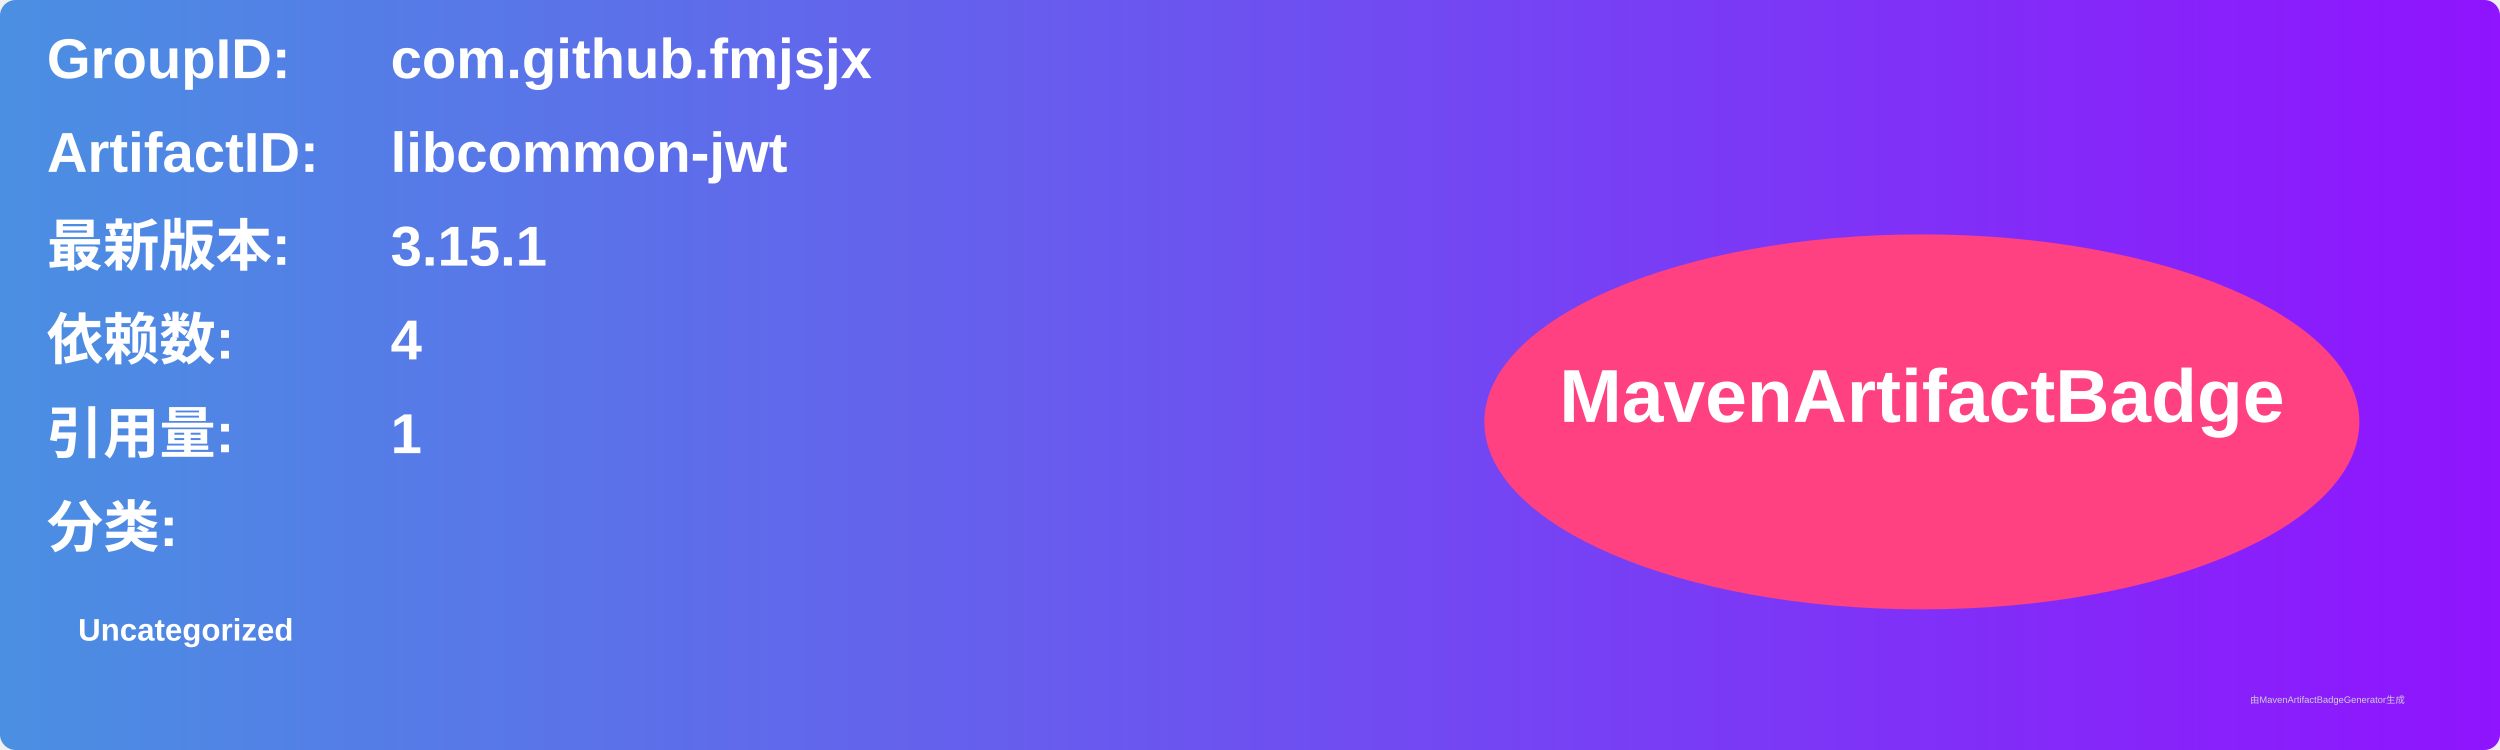
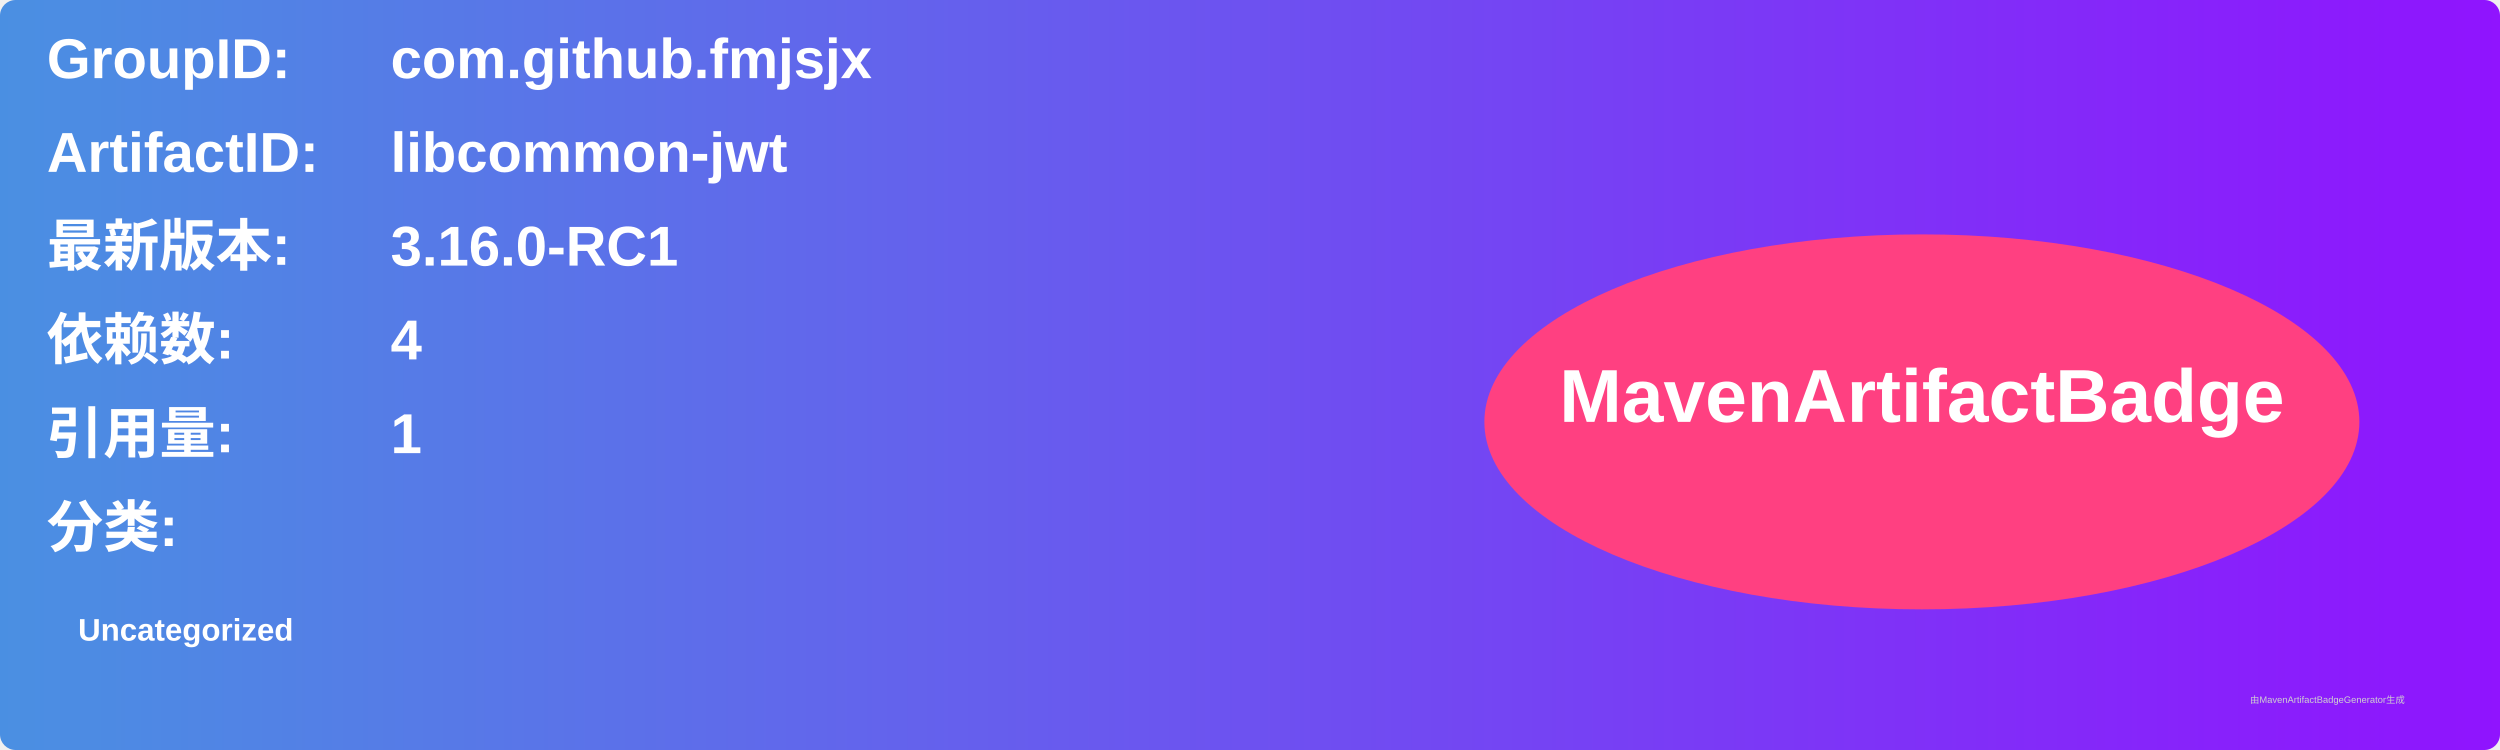
<svg xmlns="http://www.w3.org/2000/svg" width="800" height="240" viewBox="0 0 800 240">
  <linearGradient id="grad" x1="0%" y1="0%" x2="100%" y2="0%">
    <stop offset="0%" stop-color="#4a90e2" />
    <stop offset="100%" stop-color="#9013fe" />
  </linearGradient>
  <rect width="100%" height="100%" rx="5" ry="5" fill="url(#grad)" />
  <g transform="translate(15, 15)">
    <text x="0" y="10" font-family="Arial" font-size="18" fill="white" font-weight="bold" width="260">GroupID:</text>
    <text x="110" y="10" font-family="Arial" font-size="18" fill="white" font-weight="bold" width="460">com.github.fmjsjx</text>
    <text x="0" y="40" font-family="Arial" font-size="18" fill="white" font-weight="bold" width="260">ArtifactID:</text>
    <text x="110" y="40" font-family="Arial" font-size="18" fill="white" font-weight="bold" width="460">libcommon-jwt</text>
    <text x="0" y="70" font-family="Arial" font-size="18" fill="white" font-weight="bold">最新版本:</text>
    <text x="110" y="70" font-family="Arial" font-size="18" fill="white" font-weight="bold">
-       <tspan font-weight="bold">3.15.1</tspan>
+       <tspan font-weight="bold">3.16.0-RC1</tspan>
    </text>
    <text x="0" y="100" font-family="Arial" font-size="18" fill="white" font-weight="bold">依赖数: </text>
    <text x="110" y="100" font-family="Arial" font-size="18" fill="white">
      <tspan font-weight="bold">4</tspan>
    </text>
    <text x="0" y="130" font-family="Arial" font-size="18" fill="white" font-weight="bold">引用量: </text>
    <text x="110" y="130" font-family="Arial" font-size="18" fill="white">
      <tspan font-weight="bold">1</tspan>
    </text>
    <text x="0" y="160" font-family="Arial" font-size="18" fill="white" font-weight="bold">分类:</text>
    <text x="10" y="190" font-family="Arial" font-size="10" fill="white">
      <tspan font-weight="bold">Uncategorized</tspan>
    </text>
    <ellipse cx="600" cy="120" rx="140" ry="60" fill="#ff4081" />
    <text x="600" y="120" text-anchor="middle" font-family="Arial" font-size="24" fill="white" font-weight="bold">MavenArtifactBadge</text>
  </g>
  <text x="720" y="225" font-family="Arial" font-size="3" fill="#d0d0d0">由MavenArtifactBadgeGenerator生成</text>
</svg>
